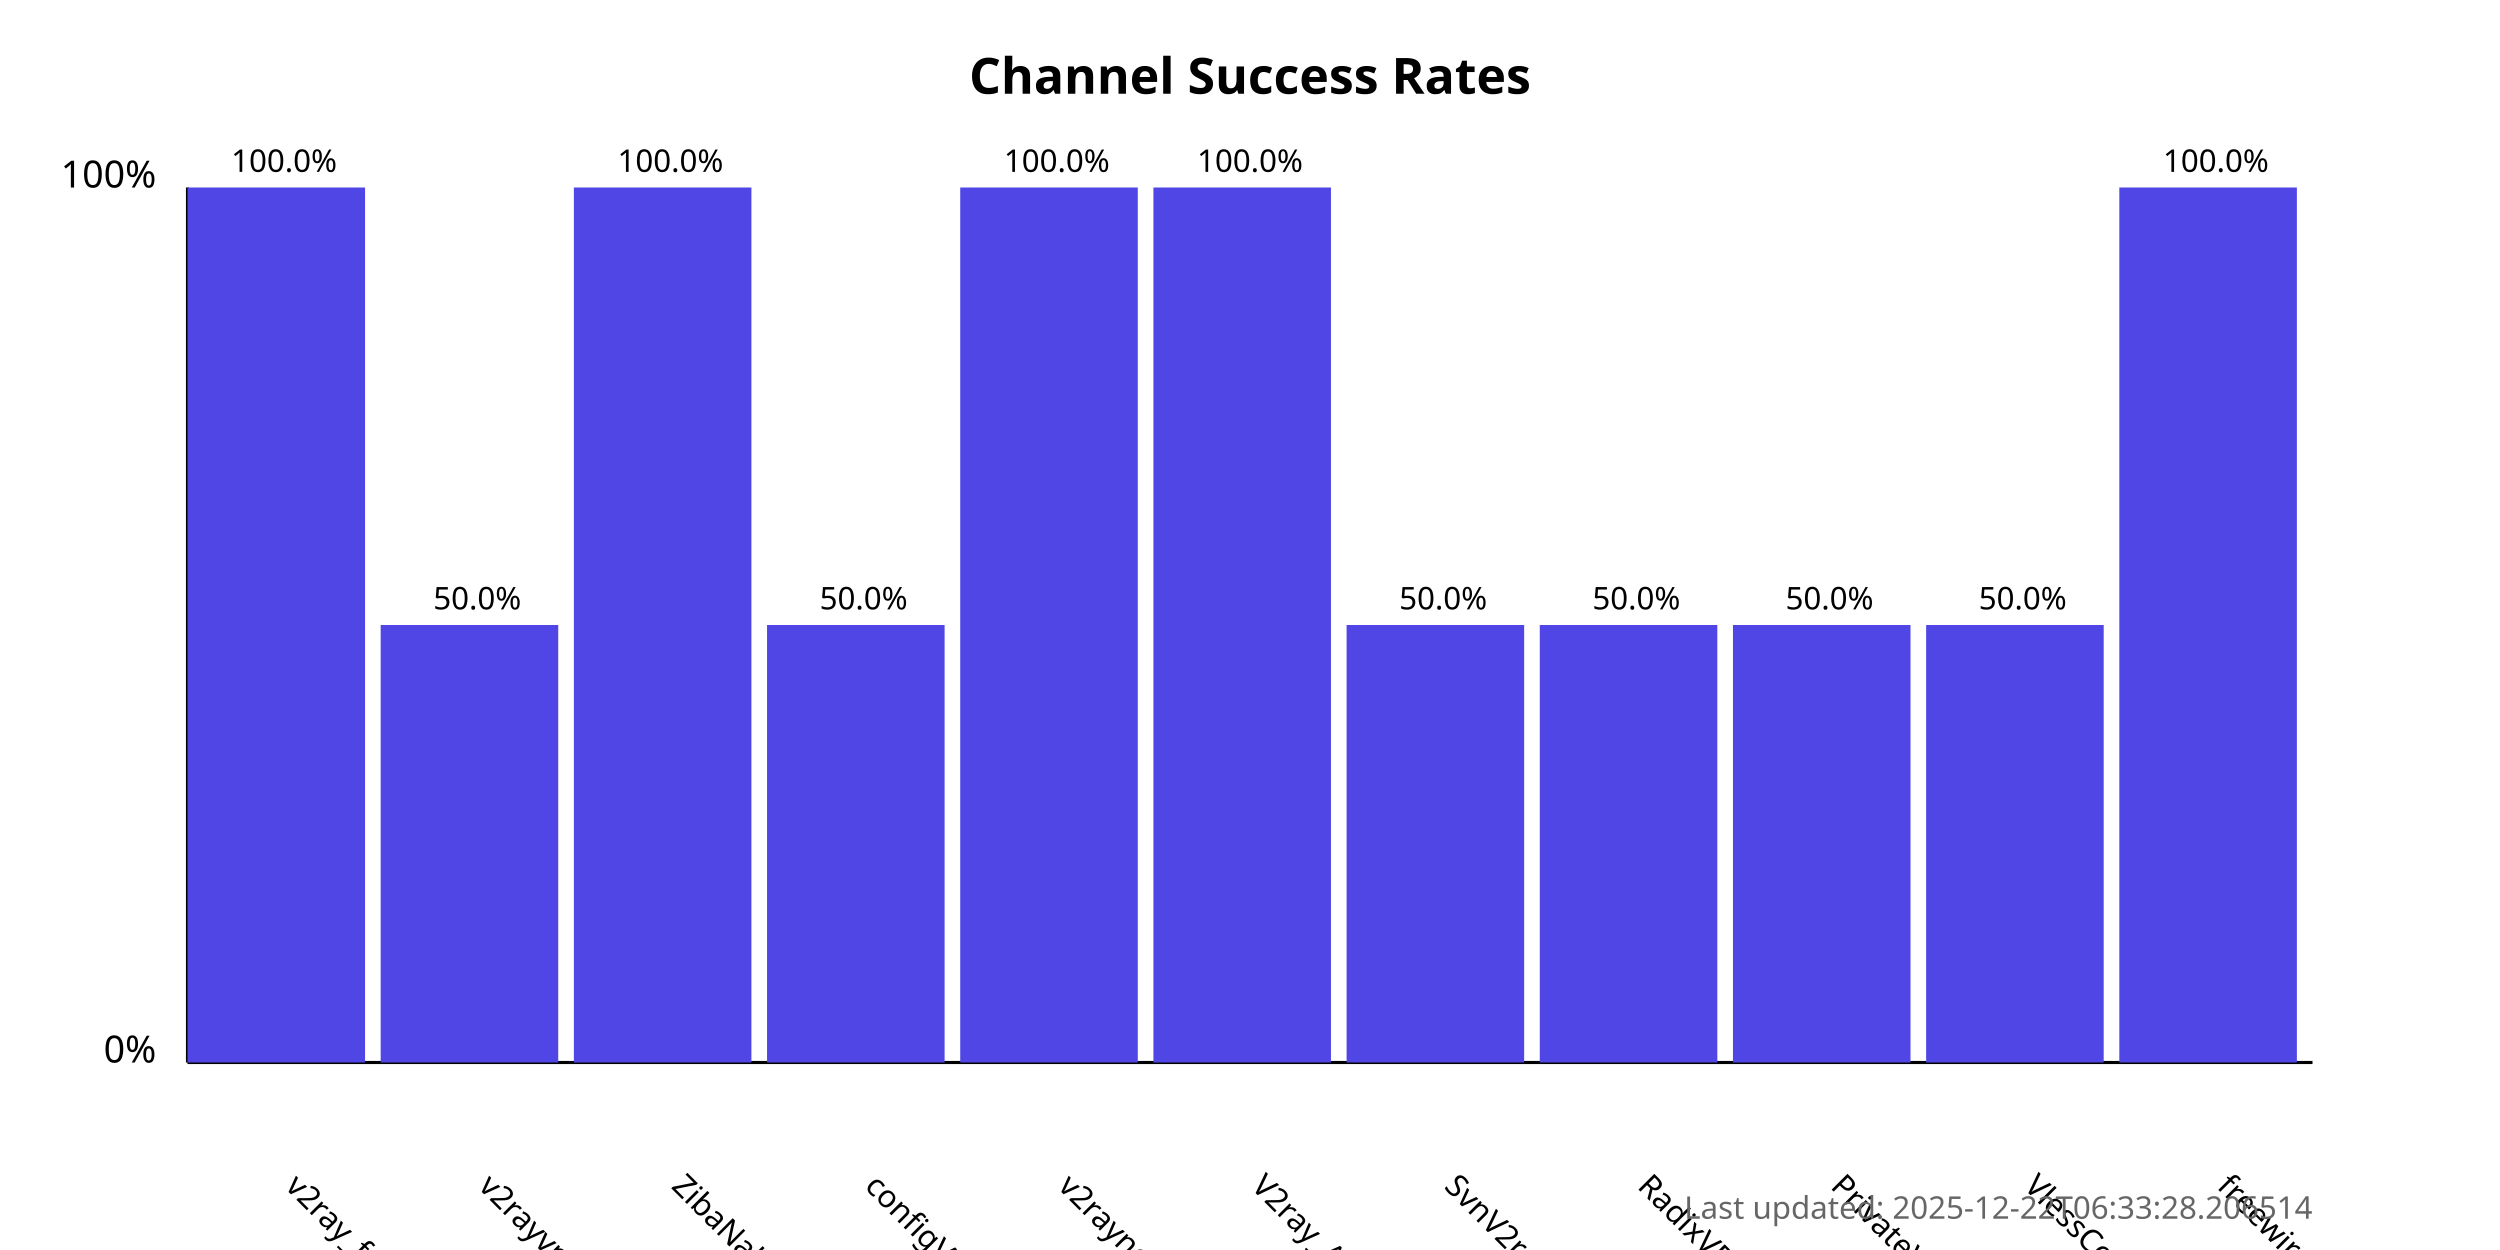
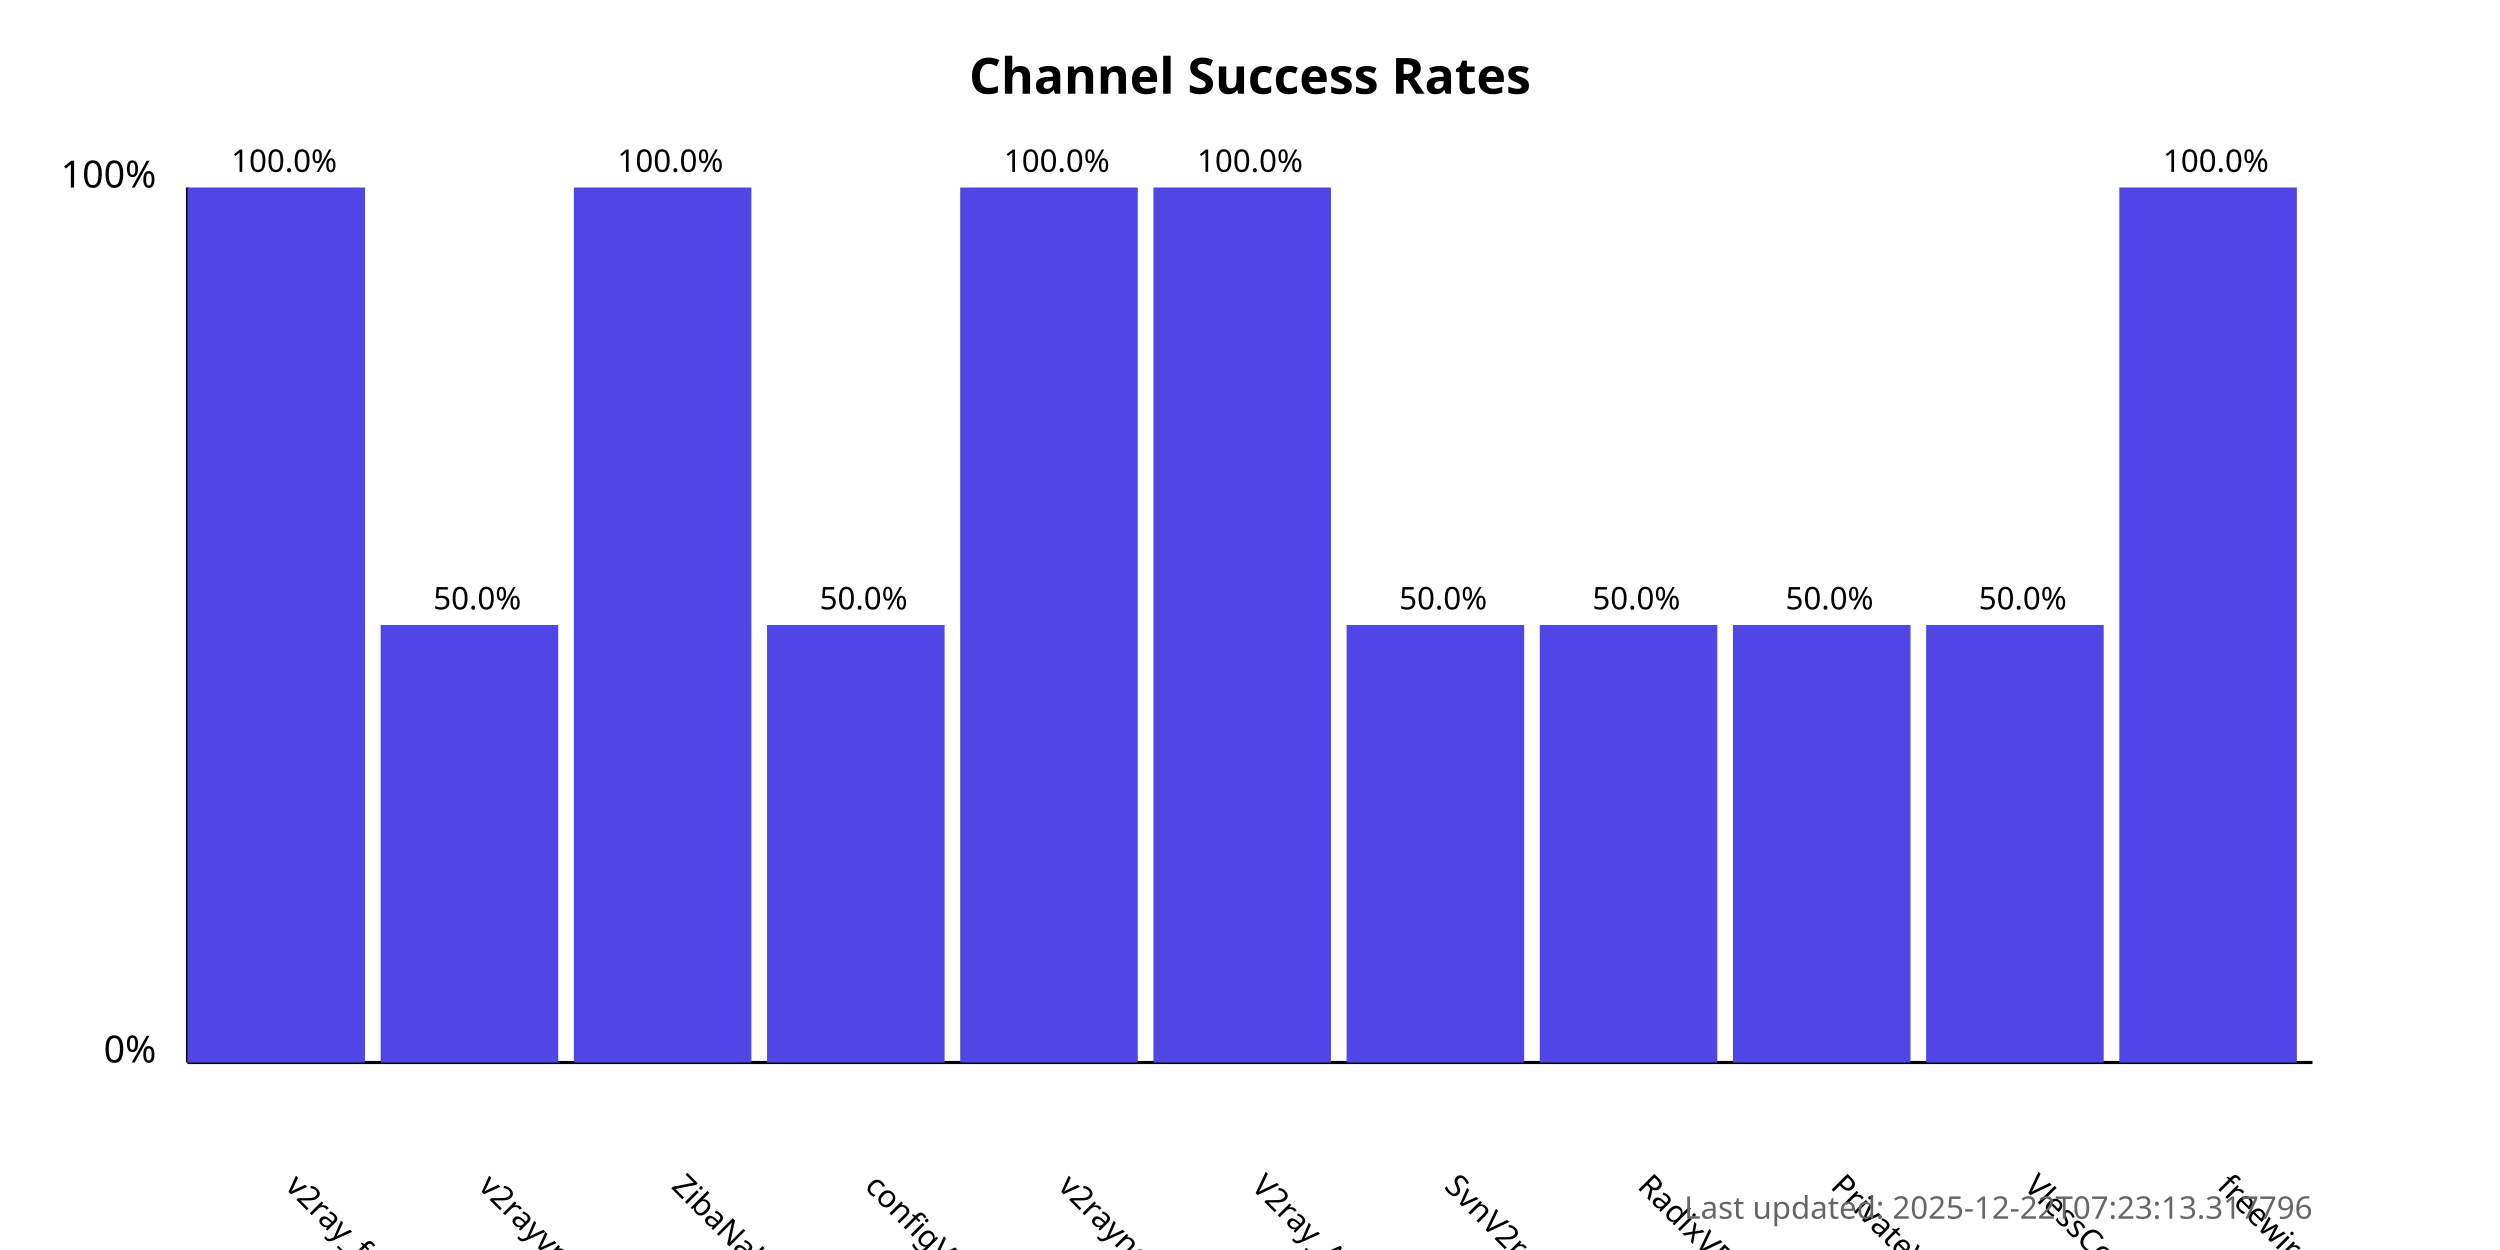
<svg xmlns="http://www.w3.org/2000/svg" width="800" height="400">
  <style>
            .chart-title { font: bold 16px sans-serif; }
            .axis-label { font: 12px sans-serif; }
            .tick-label { font: 10px sans-serif; }
            .bar { fill: #4f46e5; }
            .bar:hover { fill: #6366f1; }
            .timestamp { font: 10px sans-serif; fill: #666; }
        </style>
  <text x="400.0" y="30" text-anchor="middle" class="chart-title">
            Channel Success Rates
        </text>
  <line x1="60" y1="340" x2="60" y2="60" stroke="black" stroke-width="1" />
  <line x1="60" y1="340" x2="740" y2="340" stroke="black" stroke-width="1" />
  <text x="50" y="340" text-anchor="end" class="axis-label">0%</text>
  <text x="50" y="60" text-anchor="end" class="axis-label">100%</text>
  <g>
    <rect x="60" y="60.0" width="56.818" height="280.0" class="bar" />
    <text x="90.909" y="380" transform="rotate(45, 90.90909, 380)" text-anchor="start" class="tick-label">
                v2ray_free_conf
            </text>
    <text x="90.909" y="55.0" text-anchor="middle" class="tick-label">
                100.0%
            </text>
  </g>
  <g>
    <rect x="121.818" y="200.0" width="56.818" height="140.0" class="bar" />
    <text x="152.727" y="380" transform="rotate(45, 152.7273, 380)" text-anchor="start" class="tick-label">
                v2rayvpno
            </text>
    <text x="152.727" y="195.0" text-anchor="middle" class="tick-label">
                50.0%
            </text>
  </g>
  <g>
    <rect x="183.636" y="60.0" width="56.818" height="280.0" class="bar" />
    <text x="214.545" y="380" transform="rotate(45, 214.5455, 380)" text-anchor="start" class="tick-label">
                ZibaNabz
            </text>
    <text x="214.545" y="55.0" text-anchor="middle" class="tick-label">
                100.0%
            </text>
  </g>
  <g>
    <rect x="245.455" y="200.0" width="56.818" height="140.0" class="bar" />
    <text x="276.364" y="380" transform="rotate(45, 276.3636, 380)" text-anchor="start" class="tick-label">
                configV2rayForFree
            </text>
    <text x="276.364" y="195.0" text-anchor="middle" class="tick-label">
                50.0%
            </text>
  </g>
  <g>
    <rect x="307.273" y="60.0" width="56.818" height="280.0" class="bar" />
    <text x="338.182" y="380" transform="rotate(45, 338.1818, 380)" text-anchor="start" class="tick-label">
                v2rayngvpn
            </text>
    <text x="338.182" y="55.0" text-anchor="middle" class="tick-label">
                100.0%
            </text>
  </g>
  <g>
    <rect x="369.091" y="60.0" width="56.818" height="280.0" class="bar" />
    <text x="400.0" y="380" transform="rotate(45, 400.0, 380)" text-anchor="start" class="tick-label">
                V2ray_Alpha
            </text>
    <text x="400.0" y="55.0" text-anchor="middle" class="tick-label">
                100.0%
            </text>
  </g>
  <g>
    <rect x="430.909" y="200.0" width="56.818" height="140.0" class="bar" />
    <text x="461.818" y="380" transform="rotate(45, 461.8182, 380)" text-anchor="start" class="tick-label">
                SvnV2ray
            </text>
    <text x="461.818" y="195.0" text-anchor="middle" class="tick-label">
                50.0%
            </text>
  </g>
  <g>
    <rect x="492.727" y="200.0" width="56.818" height="140.0" class="bar" />
    <text x="523.636" y="380" transform="rotate(45, 523.6364, 380)" text-anchor="start" class="tick-label">
                RadixVPN
            </text>
    <text x="523.636" y="195.0" text-anchor="middle" class="tick-label">
                50.0%
            </text>
  </g>
  <g>
    <rect x="554.545" y="200.0" width="56.818" height="140.0" class="bar" />
    <text x="585.455" y="380" transform="rotate(45, 585.4545, 380)" text-anchor="start" class="tick-label">
                PrivateVPNs
            </text>
    <text x="585.455" y="195.0" text-anchor="middle" class="tick-label">
                50.0%
            </text>
  </g>
  <g>
    <rect x="616.364" y="200.0" width="56.818" height="140.0" class="bar" />
    <text x="647.273" y="380" transform="rotate(45, 647.2727, 380)" text-anchor="start" class="tick-label">
                VlessConfig
            </text>
    <text x="647.273" y="195.0" text-anchor="middle" class="tick-label">
                50.0%
            </text>
  </g>
  <g>
    <rect x="678.182" y="60.0" width="56.818" height="280.0" class="bar" />
    <text x="709.091" y="380" transform="rotate(45, 709.0909, 380)" text-anchor="start" class="tick-label">
                freewireguard
            </text>
    <text x="709.091" y="55.0" text-anchor="middle" class="tick-label">
                100.0%
            </text>
  </g>
  <text x="740" y="390" text-anchor="end" class="timestamp">
-             Last updated: 2025-12-22T06:33:28.206514
+             Last updated: 2025-12-22T07:23:13.317796
        </text>
</svg>
